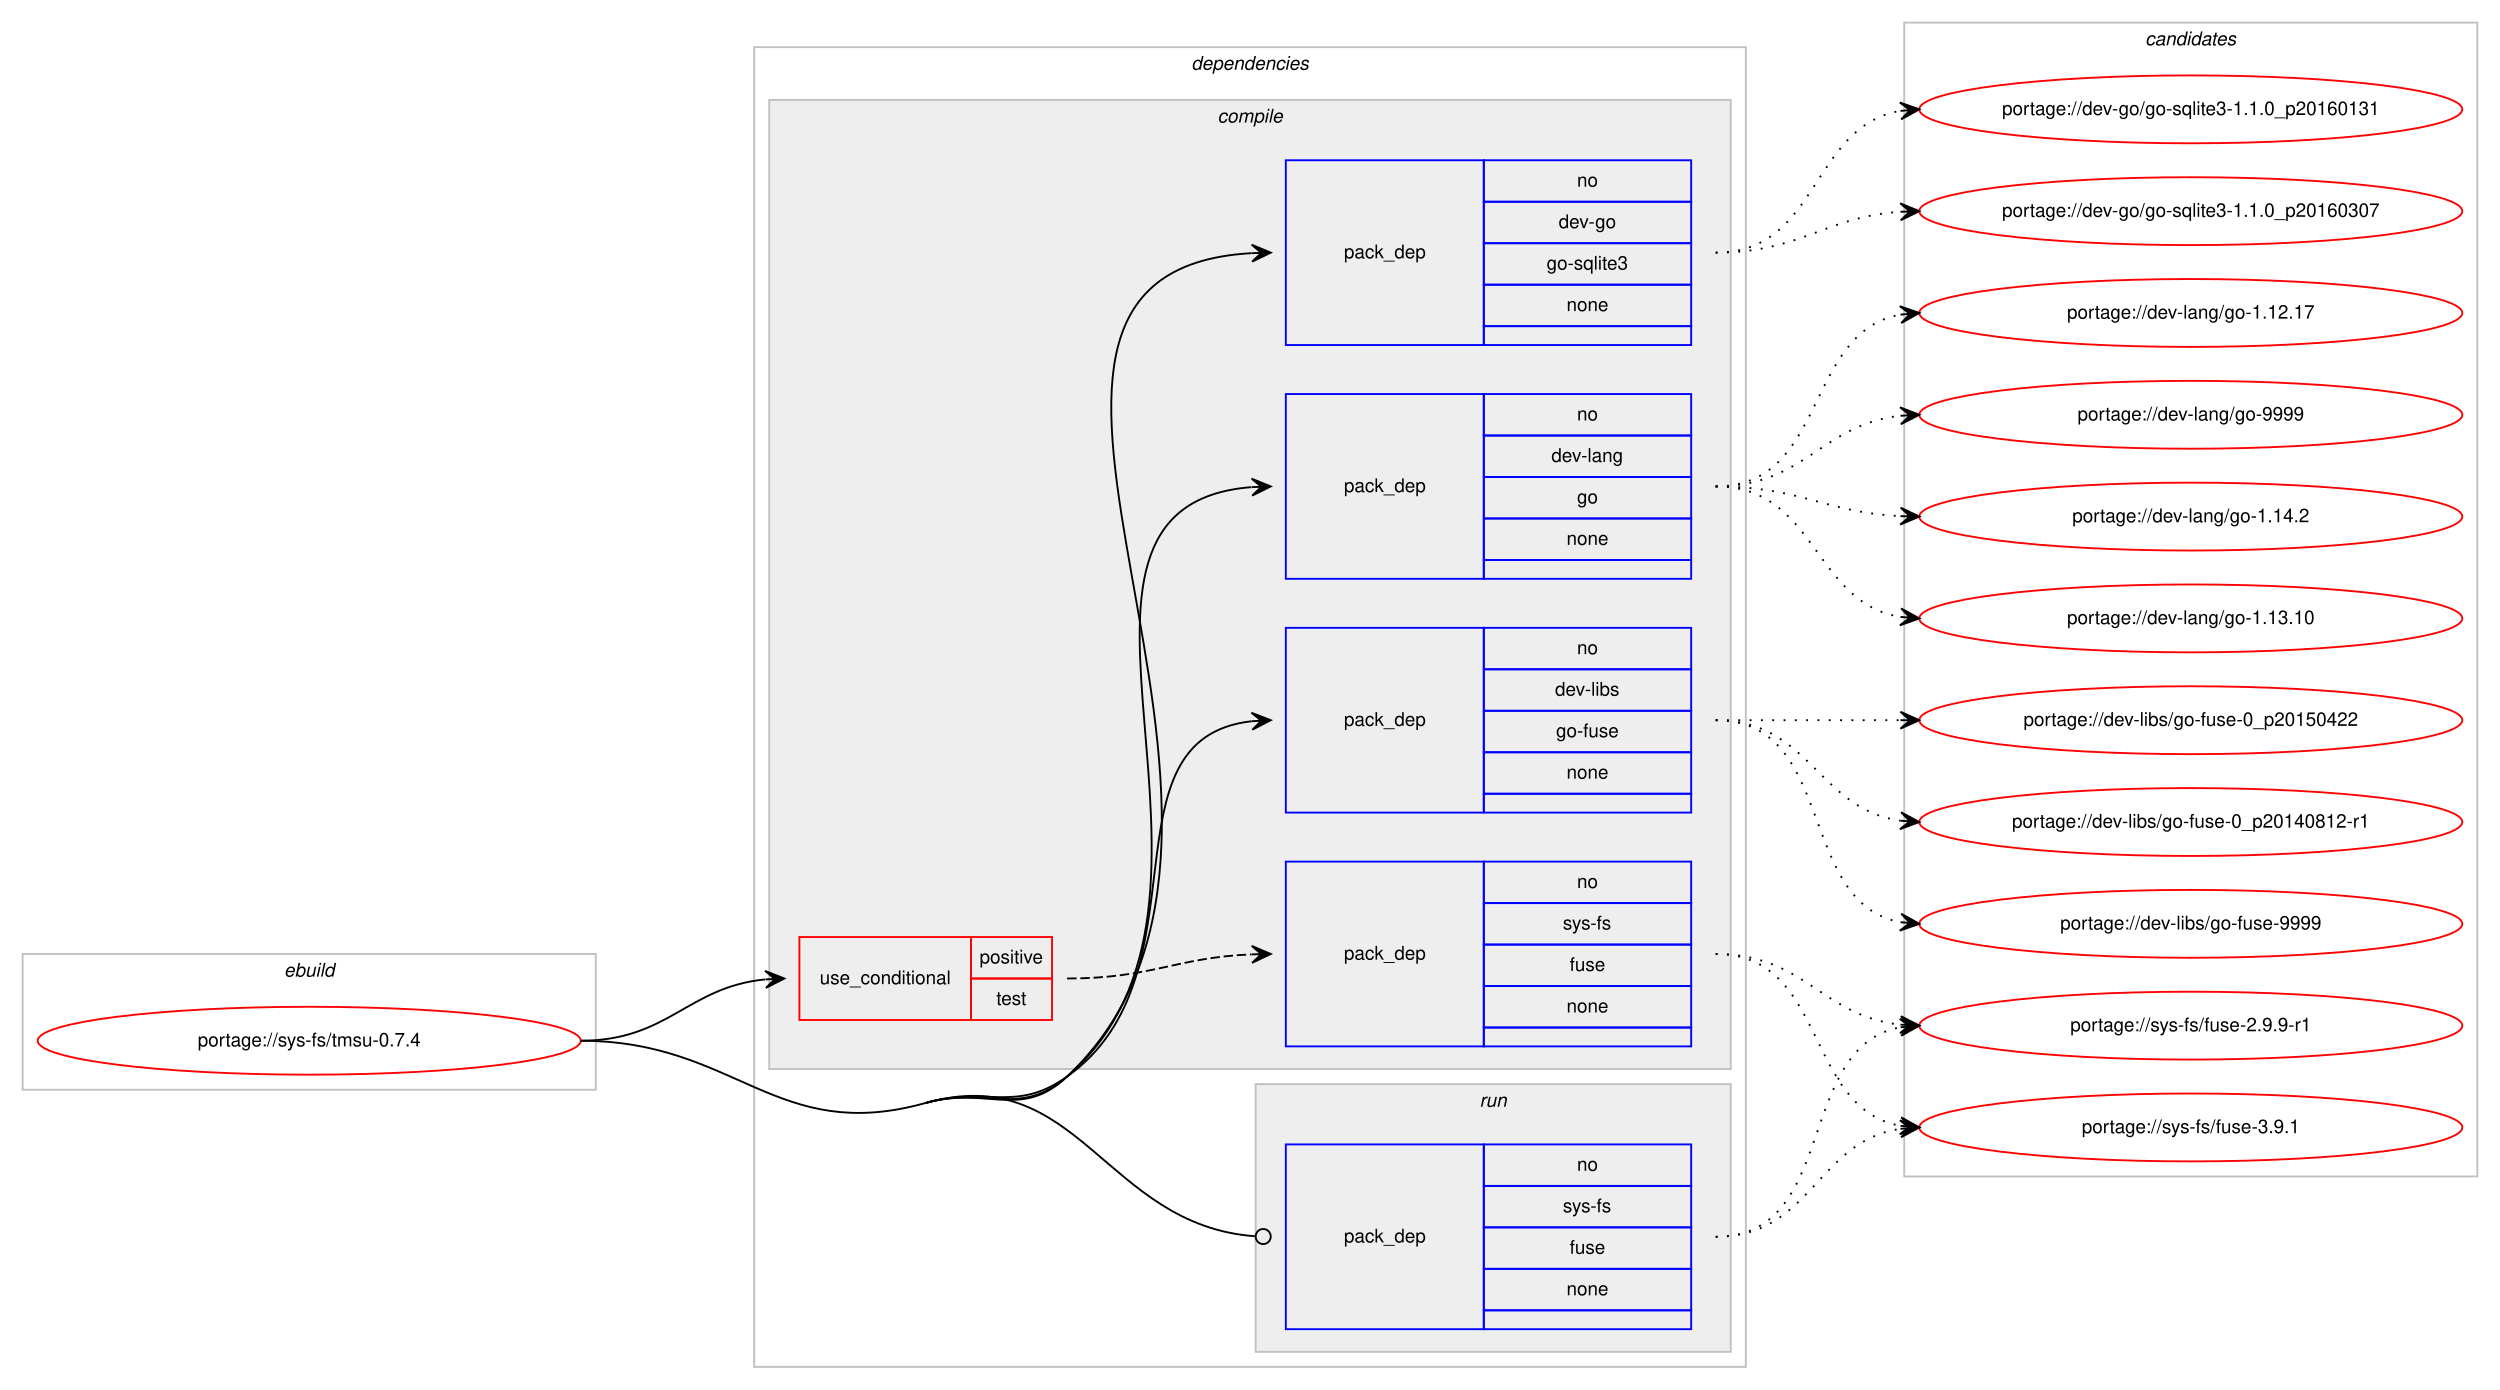
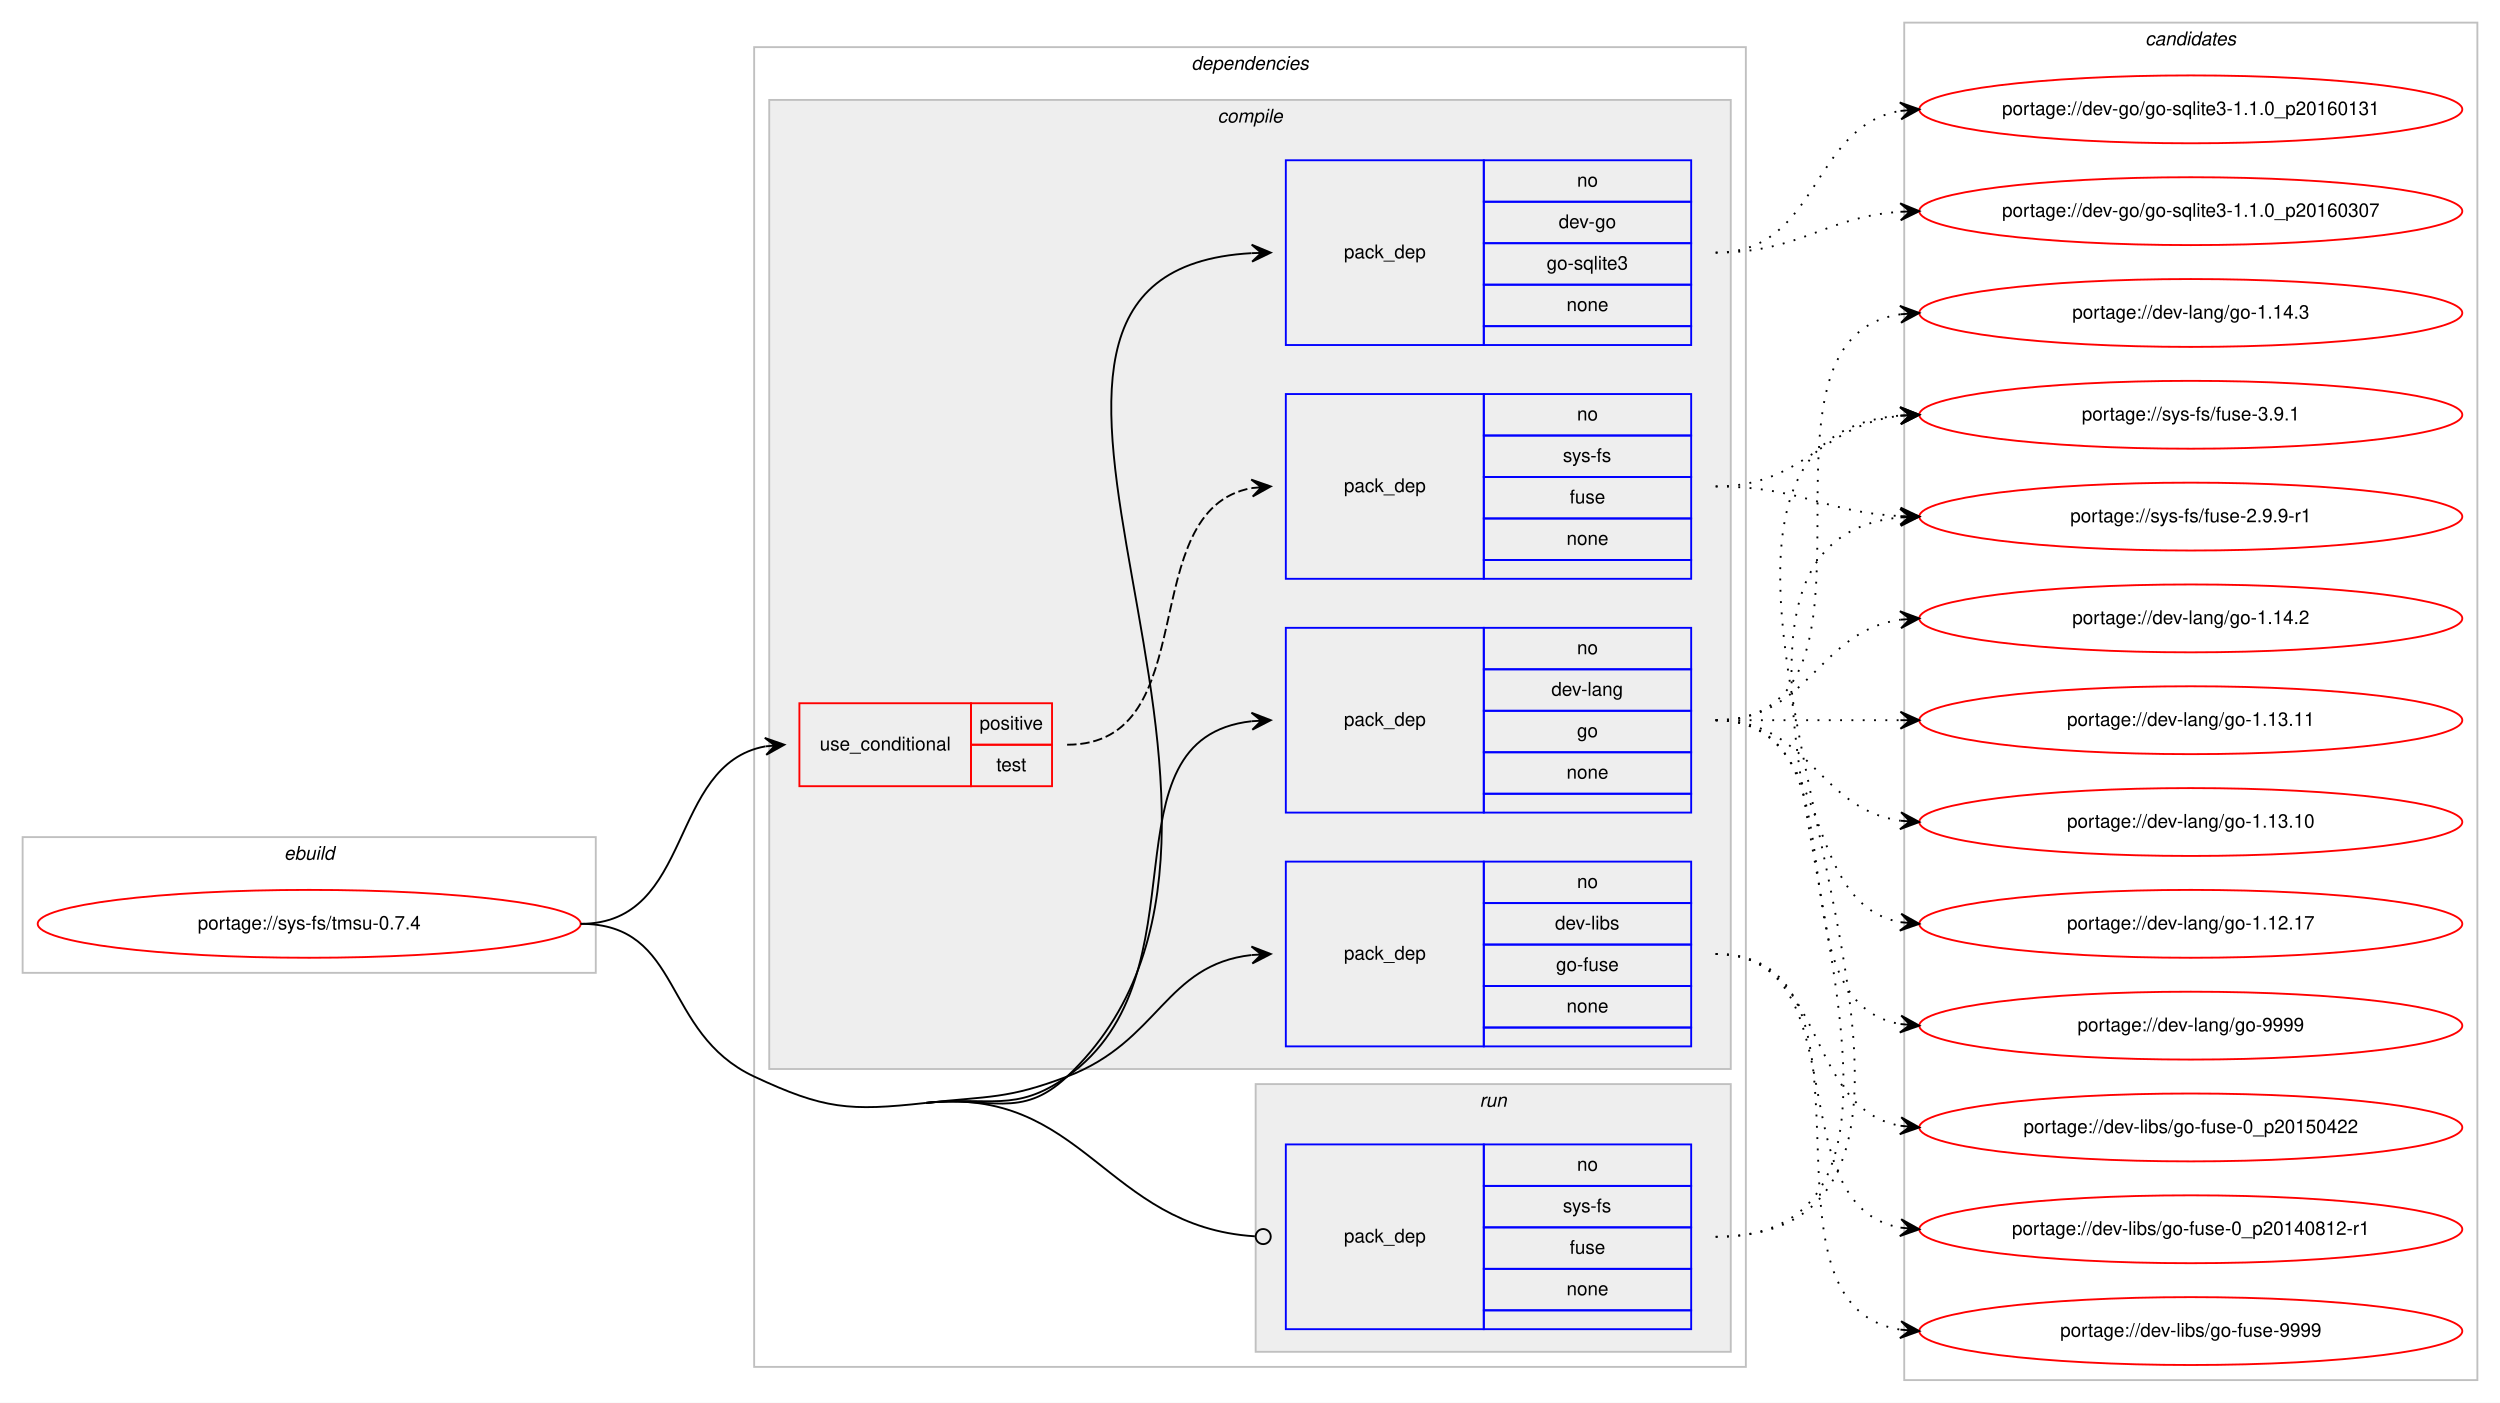
- <svg xmlns="http://www.w3.org/2000/svg" xmlns:xlink="http://www.w3.org/1999/xlink" width="1326pt" height="737pt" viewBox="0.00 0.00 1326.00 737.00">
-   <g id="graph0" class="graph" transform="scale(1 1) rotate(0) translate(4 733)">
-     <polygon fill="#ffffff" stroke="transparent" points="-4,4 -4,-733 1322,-733 1322,4 -4,4" />
+ <svg xmlns="http://www.w3.org/2000/svg" xmlns:xlink="http://www.w3.org/1999/xlink" width="1326pt" height="744pt" viewBox="0.00 0.00 1326.00 744.00">
+   <g id="graph0" class="graph" transform="scale(1 1) rotate(0) translate(4 740)">
+     <polygon fill="#ffffff" stroke="transparent" points="-4,4 -4,-740 1322,-740 1322,4 -4,4" />
    <g id="clust1" class="cluster">
-       <polygon fill="none" stroke="#c0c0c0" points="8,-155 8,-227 312,-227 312,-155 8,-155" />
-       <text text-anchor="start" x="146.663" y="-215" font-family="Helvetica,sans-Serif" font-style="italic" font-size="10.00" fill="#000000">ebuild</text>
+       <polygon fill="none" stroke="#c0c0c0" points="8,-224 8,-296 312,-296 312,-224 8,-224" />
+       <text text-anchor="start" x="146.663" y="-284" font-family="Helvetica,sans-Serif" font-style="italic" font-size="10.00" fill="#000000">ebuild</text>
    </g>
    <g id="clust2" class="cluster">
-       <polygon fill="none" stroke="#c0c0c0" points="396,-8 396,-708 922,-708 922,-8 396,-8" />
-       <text text-anchor="start" x="627.875" y="-696" font-family="Helvetica,sans-Serif" font-style="italic" font-size="10.00" fill="#000000">dependencies</text>
+       <polygon fill="none" stroke="#c0c0c0" points="396,-15 396,-715 922,-715 922,-15 396,-15" />
+       <text text-anchor="start" x="627.875" y="-703" font-family="Helvetica,sans-Serif" font-style="italic" font-size="10.00" fill="#000000">dependencies</text>
    </g>
    <g id="clust3" class="cluster">
-       <polygon fill="#eeeeee" stroke="#c0c0c0" points="404,-166 404,-680 914,-680 914,-166 404,-166" />
-       <text text-anchor="start" x="641.778" y="-668" font-family="Helvetica,sans-Serif" font-style="italic" font-size="10.00" fill="#000000">compile</text>
+       <polygon fill="#eeeeee" stroke="#c0c0c0" points="404,-173 404,-687 914,-687 914,-173 404,-173" />
+       <text text-anchor="start" x="641.778" y="-675" font-family="Helvetica,sans-Serif" font-style="italic" font-size="10.00" fill="#000000">compile</text>
    </g>
    <g id="clust10" class="cluster">
-       <polygon fill="#eeeeee" stroke="#c0c0c0" points="662,-16 662,-158 914,-158 914,-16 662,-16" />
-       <text text-anchor="start" x="780.777" y="-146" font-family="Helvetica,sans-Serif" font-style="italic" font-size="10.00" fill="#000000">run</text>
+       <polygon fill="#eeeeee" stroke="#c0c0c0" points="662,-23 662,-165 914,-165 914,-23 662,-23" />
+       <text text-anchor="start" x="780.777" y="-153" font-family="Helvetica,sans-Serif" font-style="italic" font-size="10.00" fill="#000000">run</text>
    </g>
    <g id="clust12" class="cluster">
-       <polygon fill="none" stroke="#c0c0c0" points="1006,-109 1006,-721 1310,-721 1310,-109 1006,-109" />
-       <text text-anchor="start" x="1133.824" y="-709" font-family="Helvetica,sans-Serif" font-style="italic" font-size="10.00" fill="#000000">candidates</text>
+       <polygon fill="none" stroke="#c0c0c0" points="1006,-8 1006,-728 1310,-728 1310,-8 1006,-8" />
+       <text text-anchor="start" x="1133.824" y="-716" font-family="Helvetica,sans-Serif" font-style="italic" font-size="10.00" fill="#000000">candidates</text>
    </g>
    <g id="node1" class="node">
      <g id="a_node1">
        <a xlink:href="../sys-fs/tmsu-0.7.4.svg" xlink:title="portage://sys-fs/tmsu-0.7.4">
-           <ellipse fill="none" stroke="#ff0000" cx="160" cy="-181" rx="144" ry="18" />
-           <text text-anchor="middle" x="160" y="-178" font-family="Helvetica,sans-Serif" font-size="10.00" fill="#000000">portage://sys-fs/tmsu-0.7.4</text>
+           <ellipse fill="none" stroke="#ff0000" cx="160" cy="-250" rx="144" ry="18" />
+           <text text-anchor="middle" x="160" y="-247" font-family="Helvetica,sans-Serif" font-size="10.00" fill="#000000">portage://sys-fs/tmsu-0.7.4</text>
        </a>
      </g>
    </g>
    <g id="node2" class="node">
-       <polygon fill="none" stroke="#ff0000" points="420,-192 420,-236 511,-236 511,-192 420,-192" />
-       <text text-anchor="start" x="430.767" y="-211" font-family="Helvetica,sans-Serif" font-size="10.00" fill="#000000">use_conditional</text>
-       <polygon fill="none" stroke="#ff0000" points="511,-214 511,-236 554,-236 554,-214 511,-214" />
-       <text text-anchor="start" x="515.553" y="-222" font-family="Helvetica,sans-Serif" font-size="10.00" fill="#000000">positive</text>
-       <polygon fill="none" stroke="#ff0000" points="511,-192 511,-214 554,-214 554,-192 511,-192" />
-       <text text-anchor="start" x="524.442" y="-200" font-family="Helvetica,sans-Serif" font-size="10.00" fill="#000000">test</text>
+       <polygon fill="none" stroke="#ff0000" points="420,-323 420,-367 511,-367 511,-323 420,-323" />
+       <text text-anchor="start" x="430.767" y="-342" font-family="Helvetica,sans-Serif" font-size="10.00" fill="#000000">use_conditional</text>
+       <polygon fill="none" stroke="#ff0000" points="511,-345 511,-367 554,-367 554,-345 511,-345" />
+       <text text-anchor="start" x="515.553" y="-353" font-family="Helvetica,sans-Serif" font-size="10.00" fill="#000000">positive</text>
+       <polygon fill="none" stroke="#ff0000" points="511,-323 511,-345 554,-345 554,-323 511,-323" />
+       <text text-anchor="start" x="524.442" y="-331" font-family="Helvetica,sans-Serif" font-size="10.00" fill="#000000">test</text>
    </g>
    <g id="edge2" class="edge">
-       <path fill="none" stroke="#000000" d="M304,-181C350.564,-181 360.486,-209.403 401.754,-213.508" />
-       <polygon fill="#000000" stroke="#000000" points="412,-214 401.796,-218.015 407.006,-213.76 402.012,-213.52 402.012,-213.52 402.012,-213.52 407.006,-213.76 402.227,-209.025 412,-214 412,-214" />
+       <path fill="none" stroke="#000000" d="M304,-250C364.307,-250 350.053,-334.543 401.913,-344.12" />
+       <polygon fill="#000000" stroke="#000000" points="412,-345 401.647,-348.614 407.019,-344.565 402.038,-344.131 402.038,-344.131 402.038,-344.131 407.019,-344.565 402.429,-339.648 412,-345 412,-345" />
    </g>
    <g id="node4" class="node">
-       <polygon fill="none" stroke="#0000ff" points="678,-550 678,-648 783,-648 783,-550 678,-550" />
-       <text text-anchor="start" x="708.823" y="-596" font-family="Helvetica,sans-Serif" font-size="10.00" fill="#000000">pack_dep</text>
-       <polygon fill="none" stroke="#0000ff" points="783,-626 783,-648 893,-648 893,-626 783,-626" />
-       <text text-anchor="start" x="832.441" y="-634" font-family="Helvetica,sans-Serif" font-size="10.00" fill="#000000">no</text>
-       <polygon fill="none" stroke="#0000ff" points="783,-604 783,-626 893,-626 893,-604 783,-604" />
-       <text text-anchor="start" x="822.717" y="-612" font-family="Helvetica,sans-Serif" font-size="10.00" fill="#000000">dev-go</text>
-       <polygon fill="none" stroke="#0000ff" points="783,-582 783,-604 893,-604 893,-582 783,-582" />
-       <text text-anchor="start" x="816.33" y="-590" font-family="Helvetica,sans-Serif" font-size="10.00" fill="#000000">go-sqlite3</text>
-       <polygon fill="none" stroke="#0000ff" points="783,-560 783,-582 893,-582 893,-560 783,-560" />
-       <text text-anchor="start" x="826.882" y="-568" font-family="Helvetica,sans-Serif" font-size="10.00" fill="#000000">none</text>
-       <polygon fill="none" stroke="#0000ff" points="783,-550 783,-560 893,-560 893,-550 783,-550" />
+       <polygon fill="none" stroke="#0000ff" points="678,-557 678,-655 783,-655 783,-557 678,-557" />
+       <text text-anchor="start" x="708.823" y="-603" font-family="Helvetica,sans-Serif" font-size="10.00" fill="#000000">pack_dep</text>
+       <polygon fill="none" stroke="#0000ff" points="783,-633 783,-655 893,-655 893,-633 783,-633" />
+       <text text-anchor="start" x="832.441" y="-641" font-family="Helvetica,sans-Serif" font-size="10.00" fill="#000000">no</text>
+       <polygon fill="none" stroke="#0000ff" points="783,-611 783,-633 893,-633 893,-611 783,-611" />
+       <text text-anchor="start" x="822.717" y="-619" font-family="Helvetica,sans-Serif" font-size="10.00" fill="#000000">dev-go</text>
+       <polygon fill="none" stroke="#0000ff" points="783,-589 783,-611 893,-611 893,-589 783,-589" />
+       <text text-anchor="start" x="816.33" y="-597" font-family="Helvetica,sans-Serif" font-size="10.00" fill="#000000">go-sqlite3</text>
+       <polygon fill="none" stroke="#0000ff" points="783,-567 783,-589 893,-589 893,-567 783,-567" />
+       <text text-anchor="start" x="826.882" y="-575" font-family="Helvetica,sans-Serif" font-size="10.00" fill="#000000">none</text>
+       <polygon fill="none" stroke="#0000ff" points="783,-557 783,-567 893,-567 893,-557 783,-557" />
    </g>
    <g id="edge3" class="edge">
-       <path fill="none" stroke="#000000" d="M487,-148C519.65,-157.153 537.341,-138.725 562,-162 704.935,-296.911 478.168,-588.515 659.851,-598.725" />
-       <polygon fill="#000000" stroke="#000000" points="670,-599 659.882,-603.227 665.002,-598.864 660.004,-598.729 660.004,-598.729 660.004,-598.729 665.002,-598.864 660.126,-594.23 670,-599 670,-599" />
+       <path fill="none" stroke="#000000" d="M487,-155C520.704,-158.722 537.341,-145.725 562,-169 704.935,-303.911 478.168,-595.515 659.851,-605.725" />
+       <polygon fill="#000000" stroke="#000000" points="670,-606 659.882,-610.227 665.002,-605.864 660.004,-605.729 660.004,-605.729 660.004,-605.729 665.002,-605.864 660.126,-601.23 670,-606 670,-606" />
    </g>
    <g id="node5" class="node">
-       <polygon fill="none" stroke="#0000ff" points="678,-426 678,-524 783,-524 783,-426 678,-426" />
-       <text text-anchor="start" x="708.823" y="-472" font-family="Helvetica,sans-Serif" font-size="10.00" fill="#000000">pack_dep</text>
-       <polygon fill="none" stroke="#0000ff" points="783,-502 783,-524 893,-524 893,-502 783,-502" />
-       <text text-anchor="start" x="832.441" y="-510" font-family="Helvetica,sans-Serif" font-size="10.00" fill="#000000">no</text>
-       <polygon fill="none" stroke="#0000ff" points="783,-480 783,-502 893,-502 893,-480 783,-480" />
-       <text text-anchor="start" x="818.828" y="-488" font-family="Helvetica,sans-Serif" font-size="10.00" fill="#000000">dev-lang</text>
-       <polygon fill="none" stroke="#0000ff" points="783,-458 783,-480 893,-480 893,-458 783,-458" />
-       <text text-anchor="start" x="832.441" y="-466" font-family="Helvetica,sans-Serif" font-size="10.00" fill="#000000">go</text>
-       <polygon fill="none" stroke="#0000ff" points="783,-436 783,-458 893,-458 893,-436 783,-436" />
-       <text text-anchor="start" x="826.882" y="-444" font-family="Helvetica,sans-Serif" font-size="10.00" fill="#000000">none</text>
-       <polygon fill="none" stroke="#0000ff" points="783,-426 783,-436 893,-436 893,-426 783,-426" />
+       <polygon fill="none" stroke="#0000ff" points="678,-309 678,-407 783,-407 783,-309 678,-309" />
+       <text text-anchor="start" x="708.823" y="-355" font-family="Helvetica,sans-Serif" font-size="10.00" fill="#000000">pack_dep</text>
+       <polygon fill="none" stroke="#0000ff" points="783,-385 783,-407 893,-407 893,-385 783,-385" />
+       <text text-anchor="start" x="832.441" y="-393" font-family="Helvetica,sans-Serif" font-size="10.00" fill="#000000">no</text>
+       <polygon fill="none" stroke="#0000ff" points="783,-363 783,-385 893,-385 893,-363 783,-363" />
+       <text text-anchor="start" x="818.828" y="-371" font-family="Helvetica,sans-Serif" font-size="10.00" fill="#000000">dev-lang</text>
+       <polygon fill="none" stroke="#0000ff" points="783,-341 783,-363 893,-363 893,-341 783,-341" />
+       <text text-anchor="start" x="832.441" y="-349" font-family="Helvetica,sans-Serif" font-size="10.00" fill="#000000">go</text>
+       <polygon fill="none" stroke="#0000ff" points="783,-319 783,-341 893,-341 893,-319 783,-319" />
+       <text text-anchor="start" x="826.882" y="-327" font-family="Helvetica,sans-Serif" font-size="10.00" fill="#000000">none</text>
+       <polygon fill="none" stroke="#0000ff" points="783,-309 783,-319 893,-319 893,-309 783,-309" />
    </g>
    <g id="edge4" class="edge">
-       <path fill="none" stroke="#000000" d="M487,-148C519.65,-157.153 536.319,-139.857 562,-162 670.731,-255.749 530.038,-464.481 659.746,-474.617" />
-       <polygon fill="#000000" stroke="#000000" points="670,-475 659.839,-479.124 665.004,-474.813 660.007,-474.627 660.007,-474.627 660.007,-474.627 665.004,-474.813 660.175,-470.13 670,-475 670,-475" />
+       <path fill="none" stroke="#000000" d="M487,-155C520.704,-158.722 534.365,-149.35 562,-169 637.921,-222.983 578.068,-348.24 659.892,-357.462" />
+       <polygon fill="#000000" stroke="#000000" points="670,-358 659.775,-361.962 665.007,-357.734 660.014,-357.468 660.014,-357.468 660.014,-357.468 665.007,-357.734 660.254,-352.974 670,-358 670,-358" />
    </g>
    <g id="node6" class="node">
-       <polygon fill="none" stroke="#0000ff" points="678,-302 678,-400 783,-400 783,-302 678,-302" />
-       <text text-anchor="start" x="708.823" y="-348" font-family="Helvetica,sans-Serif" font-size="10.00" fill="#000000">pack_dep</text>
-       <polygon fill="none" stroke="#0000ff" points="783,-378 783,-400 893,-400 893,-378 783,-378" />
-       <text text-anchor="start" x="832.441" y="-386" font-family="Helvetica,sans-Serif" font-size="10.00" fill="#000000">no</text>
-       <polygon fill="none" stroke="#0000ff" points="783,-356 783,-378 893,-378 893,-356 783,-356" />
-       <text text-anchor="start" x="820.778" y="-364" font-family="Helvetica,sans-Serif" font-size="10.00" fill="#000000">dev-libs</text>
-       <polygon fill="none" stroke="#0000ff" points="783,-334 783,-356 893,-356 893,-334 783,-334" />
-       <text text-anchor="start" x="821.328" y="-342" font-family="Helvetica,sans-Serif" font-size="10.00" fill="#000000">go-fuse</text>
-       <polygon fill="none" stroke="#0000ff" points="783,-312 783,-334 893,-334 893,-312 783,-312" />
-       <text text-anchor="start" x="826.882" y="-320" font-family="Helvetica,sans-Serif" font-size="10.00" fill="#000000">none</text>
-       <polygon fill="none" stroke="#0000ff" points="783,-302 783,-312 893,-312 893,-302 783,-302" />
+       <polygon fill="none" stroke="#0000ff" points="678,-185 678,-283 783,-283 783,-185 678,-185" />
+       <text text-anchor="start" x="708.823" y="-231" font-family="Helvetica,sans-Serif" font-size="10.00" fill="#000000">pack_dep</text>
+       <polygon fill="none" stroke="#0000ff" points="783,-261 783,-283 893,-283 893,-261 783,-261" />
+       <text text-anchor="start" x="832.441" y="-269" font-family="Helvetica,sans-Serif" font-size="10.00" fill="#000000">no</text>
+       <polygon fill="none" stroke="#0000ff" points="783,-239 783,-261 893,-261 893,-239 783,-239" />
+       <text text-anchor="start" x="820.778" y="-247" font-family="Helvetica,sans-Serif" font-size="10.00" fill="#000000">dev-libs</text>
+       <polygon fill="none" stroke="#0000ff" points="783,-217 783,-239 893,-239 893,-217 783,-217" />
+       <text text-anchor="start" x="821.328" y="-225" font-family="Helvetica,sans-Serif" font-size="10.00" fill="#000000">go-fuse</text>
+       <polygon fill="none" stroke="#0000ff" points="783,-195 783,-217 893,-217 893,-195 783,-195" />
+       <text text-anchor="start" x="826.882" y="-203" font-family="Helvetica,sans-Serif" font-size="10.00" fill="#000000">none</text>
+       <polygon fill="none" stroke="#0000ff" points="783,-185 783,-195 893,-195 893,-185 783,-185" />
    </g>
    <g id="edge5" class="edge">
-       <path fill="none" stroke="#000000" d="M487,-148C519.65,-157.153 534.365,-142.35 562,-162 637.921,-215.983 578.068,-341.24 659.892,-350.462" />
-       <polygon fill="#000000" stroke="#000000" points="670,-351 659.775,-354.962 665.007,-350.734 660.014,-350.468 660.014,-350.468 660.014,-350.468 665.007,-350.734 660.254,-345.974 670,-351 670,-351" />
+       <path fill="none" stroke="#000000" d="M487,-155C520.704,-158.722 530.303,-156.954 562,-169 610.994,-187.618 613.808,-228.291 659.841,-233.457" />
+       <polygon fill="#000000" stroke="#000000" points="670,-234 659.774,-237.959 665.007,-233.733 660.014,-233.466 660.014,-233.466 660.014,-233.466 665.007,-233.733 660.255,-228.972 670,-234 670,-234" />
    </g>
    <g id="node7" class="node">
-       <polygon fill="none" stroke="#0000ff" points="678,-28 678,-126 783,-126 783,-28 678,-28" />
-       <text text-anchor="start" x="708.823" y="-74" font-family="Helvetica,sans-Serif" font-size="10.00" fill="#000000">pack_dep</text>
-       <polygon fill="none" stroke="#0000ff" points="783,-104 783,-126 893,-126 893,-104 783,-104" />
-       <text text-anchor="start" x="832.441" y="-112" font-family="Helvetica,sans-Serif" font-size="10.00" fill="#000000">no</text>
-       <polygon fill="none" stroke="#0000ff" points="783,-82 783,-104 893,-104 893,-82 783,-82" />
-       <text text-anchor="start" x="824.946" y="-90" font-family="Helvetica,sans-Serif" font-size="10.00" fill="#000000">sys-fs</text>
-       <polygon fill="none" stroke="#0000ff" points="783,-60 783,-82 893,-82 893,-60 783,-60" />
-       <text text-anchor="start" x="828.552" y="-68" font-family="Helvetica,sans-Serif" font-size="10.00" fill="#000000">fuse</text>
-       <polygon fill="none" stroke="#0000ff" points="783,-38 783,-60 893,-60 893,-38 783,-38" />
-       <text text-anchor="start" x="826.882" y="-46" font-family="Helvetica,sans-Serif" font-size="10.00" fill="#000000">none</text>
-       <polygon fill="none" stroke="#0000ff" points="783,-28 783,-38 893,-38 893,-28 783,-28" />
+       <polygon fill="none" stroke="#0000ff" points="678,-35 678,-133 783,-133 783,-35 678,-35" />
+       <text text-anchor="start" x="708.823" y="-81" font-family="Helvetica,sans-Serif" font-size="10.00" fill="#000000">pack_dep</text>
+       <polygon fill="none" stroke="#0000ff" points="783,-111 783,-133 893,-133 893,-111 783,-111" />
+       <text text-anchor="start" x="832.441" y="-119" font-family="Helvetica,sans-Serif" font-size="10.00" fill="#000000">no</text>
+       <polygon fill="none" stroke="#0000ff" points="783,-89 783,-111 893,-111 893,-89 783,-89" />
+       <text text-anchor="start" x="824.946" y="-97" font-family="Helvetica,sans-Serif" font-size="10.00" fill="#000000">sys-fs</text>
+       <polygon fill="none" stroke="#0000ff" points="783,-67 783,-89 893,-89 893,-67 783,-67" />
+       <text text-anchor="start" x="828.552" y="-75" font-family="Helvetica,sans-Serif" font-size="10.00" fill="#000000">fuse</text>
+       <polygon fill="none" stroke="#0000ff" points="783,-45 783,-67 893,-67 893,-45 783,-45" />
+       <text text-anchor="start" x="826.882" y="-53" font-family="Helvetica,sans-Serif" font-size="10.00" fill="#000000">none</text>
+       <polygon fill="none" stroke="#0000ff" points="783,-35 783,-45 893,-45 893,-35 783,-35" />
    </g>
    <g id="edge6" class="edge">
-       <path fill="none" stroke="#000000" d="M487,-148C568.213,-170.767 581.899,-83.148 661.554,-77.305" />
-       <ellipse fill="none" stroke="#000000" cx="666.003" cy="-77.144" rx="4" ry="4" />
-       <path fill="none" stroke="#000000" d="M304,-181C386.645,-181 407.423,-125.692 487,-148" />
+       <path fill="none" stroke="#000000" d="M487,-155C570.834,-164.258 582.073,-89.251 661.563,-84.26" />
+       <ellipse fill="none" stroke="#000000" cx="666.002" cy="-84.123" rx="4" ry="4" />
+       <path fill="none" stroke="#000000" d="M304,-250C358.478,-250 346.647,-192.07 396,-169 433.07,-151.671 446.327,-150.508 487,-155" />
    </g>
    <g id="node3" class="node">
-       <polygon fill="none" stroke="#0000ff" points="678,-178 678,-276 783,-276 783,-178 678,-178" />
-       <text text-anchor="start" x="708.823" y="-224" font-family="Helvetica,sans-Serif" font-size="10.00" fill="#000000">pack_dep</text>
-       <polygon fill="none" stroke="#0000ff" points="783,-254 783,-276 893,-276 893,-254 783,-254" />
-       <text text-anchor="start" x="832.441" y="-262" font-family="Helvetica,sans-Serif" font-size="10.00" fill="#000000">no</text>
-       <polygon fill="none" stroke="#0000ff" points="783,-232 783,-254 893,-254 893,-232 783,-232" />
-       <text text-anchor="start" x="824.946" y="-240" font-family="Helvetica,sans-Serif" font-size="10.00" fill="#000000">sys-fs</text>
-       <polygon fill="none" stroke="#0000ff" points="783,-210 783,-232 893,-232 893,-210 783,-210" />
-       <text text-anchor="start" x="828.552" y="-218" font-family="Helvetica,sans-Serif" font-size="10.00" fill="#000000">fuse</text>
-       <polygon fill="none" stroke="#0000ff" points="783,-188 783,-210 893,-210 893,-188 783,-188" />
-       <text text-anchor="start" x="826.882" y="-196" font-family="Helvetica,sans-Serif" font-size="10.00" fill="#000000">none</text>
-       <polygon fill="none" stroke="#0000ff" points="783,-178 783,-188 893,-188 893,-178 783,-178" />
+       <polygon fill="none" stroke="#0000ff" points="678,-433 678,-531 783,-531 783,-433 678,-433" />
+       <text text-anchor="start" x="708.823" y="-479" font-family="Helvetica,sans-Serif" font-size="10.00" fill="#000000">pack_dep</text>
+       <polygon fill="none" stroke="#0000ff" points="783,-509 783,-531 893,-531 893,-509 783,-509" />
+       <text text-anchor="start" x="832.441" y="-517" font-family="Helvetica,sans-Serif" font-size="10.00" fill="#000000">no</text>
+       <polygon fill="none" stroke="#0000ff" points="783,-487 783,-509 893,-509 893,-487 783,-487" />
+       <text text-anchor="start" x="824.946" y="-495" font-family="Helvetica,sans-Serif" font-size="10.00" fill="#000000">sys-fs</text>
+       <polygon fill="none" stroke="#0000ff" points="783,-465 783,-487 893,-487 893,-465 783,-465" />
+       <text text-anchor="start" x="828.552" y="-473" font-family="Helvetica,sans-Serif" font-size="10.00" fill="#000000">fuse</text>
+       <polygon fill="none" stroke="#0000ff" points="783,-443 783,-465 893,-465 893,-443 783,-443" />
+       <text text-anchor="start" x="826.882" y="-451" font-family="Helvetica,sans-Serif" font-size="10.00" fill="#000000">none</text>
+       <polygon fill="none" stroke="#0000ff" points="783,-433 783,-443 893,-443 893,-433 783,-433" />
    </g>
    <g id="edge1" class="edge">
-       <path fill="none" stroke="#000000" stroke-dasharray="5,2" d="M562,-214C606.758,-214 619.771,-225.142 659.817,-226.796" />
-       <polygon fill="#000000" stroke="#000000" points="670,-227 659.912,-231.298 665.001,-226.9 660.002,-226.799 660.002,-226.799 660.002,-226.799 665.001,-226.9 660.092,-222.3 670,-227 670,-227" />
+       <path fill="none" stroke="#000000" stroke-dasharray="5,2" d="M562,-345C635.899,-345 596.605,-469.457 659.893,-481.125" />
+       <polygon fill="#000000" stroke="#000000" points="670,-482 659.649,-485.621 665.019,-481.569 660.037,-481.138 660.037,-481.138 660.037,-481.138 665.019,-481.569 660.425,-476.654 670,-482 670,-482" />
    </g>
    <g id="node8" class="node">
      <g id="a_node8">
        <a xlink:href="../sys-fs/fuse-3.9.1.svg" xlink:title="portage://sys-fs/fuse-3.9.1">
-           <ellipse fill="none" stroke="#ff0000" cx="1158" cy="-135" rx="144" ry="18" />
-           <text text-anchor="middle" x="1158" y="-132" font-family="Helvetica,sans-Serif" font-size="10.00" fill="#000000">portage://sys-fs/fuse-3.9.1</text>
+           <ellipse fill="none" stroke="#ff0000" cx="1158" cy="-520" rx="144" ry="18" />
+           <text text-anchor="middle" x="1158" y="-517" font-family="Helvetica,sans-Serif" font-size="10.00" fill="#000000">portage://sys-fs/fuse-3.9.1</text>
        </a>
      </g>
    </g>
    <g id="edge7" class="edge">
-       <path fill="none" stroke="#000000" stroke-dasharray="1,5" d="M906,-227C965.36,-227 952.789,-145.465 1003.72,-135.911" />
-       <polygon fill="#000000" stroke="#000000" points="1014,-135 1004.436,-140.365 1009.019,-135.441 1004.039,-135.882 1004.039,-135.882 1004.039,-135.882 1009.019,-135.441 1003.642,-131.4 1014,-135 1014,-135" />
+       <path fill="none" stroke="#000000" stroke-dasharray="1,5" d="M906,-482C953.307,-482 962.019,-514.844 1003.898,-519.463" />
+       <polygon fill="#000000" stroke="#000000" points="1014,-520 1003.775,-523.963 1009.007,-519.735 1004.014,-519.469 1004.014,-519.469 1004.014,-519.469 1009.007,-519.735 1004.253,-514.975 1014,-520 1014,-520" />
    </g>
    <g id="node9" class="node">
      <g id="a_node9">
        <a xlink:href="../sys-fs/fuse-2.9.9-r1.svg" xlink:title="portage://sys-fs/fuse-2.9.9-r1">
-           <ellipse fill="none" stroke="#ff0000" cx="1158" cy="-189" rx="144" ry="18" />
-           <text text-anchor="middle" x="1158" y="-186" font-family="Helvetica,sans-Serif" font-size="10.00" fill="#000000">portage://sys-fs/fuse-2.9.9-r1</text>
+           <ellipse fill="none" stroke="#ff0000" cx="1158" cy="-466" rx="144" ry="18" />
+           <text text-anchor="middle" x="1158" y="-463" font-family="Helvetica,sans-Serif" font-size="10.00" fill="#000000">portage://sys-fs/fuse-2.9.9-r1</text>
        </a>
      </g>
    </g>
    <g id="edge8" class="edge">
-       <path fill="none" stroke="#000000" stroke-dasharray="1,5" d="M906,-227C953.307,-227 962.019,-194.156 1003.898,-189.537" />
-       <polygon fill="#000000" stroke="#000000" points="1014,-189 1004.253,-194.025 1009.007,-189.266 1004.014,-189.531 1004.014,-189.531 1004.014,-189.531 1009.007,-189.266 1003.775,-185.037 1014,-189 1014,-189" />
+       <path fill="none" stroke="#000000" stroke-dasharray="1,5" d="M906,-482C950.923,-482 963.643,-468.287 1003.786,-466.251" />
+       <polygon fill="#000000" stroke="#000000" points="1014,-466 1004.114,-470.745 1009.001,-466.123 1004.003,-466.246 1004.003,-466.246 1004.003,-466.246 1009.001,-466.123 1003.892,-461.747 1014,-466 1014,-466" />
    </g>
    <g id="node10" class="node">
      <g id="a_node10">
        <a xlink:href="../dev-go/go-sqlite3-1.1.0_p20160307.svg" xlink:title="portage://dev-go/go-sqlite3-1.1.0_p20160307">
-           <ellipse fill="none" stroke="#ff0000" cx="1158" cy="-621" rx="144" ry="18" />
-           <text text-anchor="middle" x="1158" y="-618" font-family="Helvetica,sans-Serif" font-size="10.00" fill="#000000">portage://dev-go/go-sqlite3-1.1.0_p20160307</text>
+           <ellipse fill="none" stroke="#ff0000" cx="1158" cy="-628" rx="144" ry="18" />
+           <text text-anchor="middle" x="1158" y="-625" font-family="Helvetica,sans-Serif" font-size="10.00" fill="#000000">portage://dev-go/go-sqlite3-1.1.0_p20160307</text>
        </a>
      </g>
    </g>
    <g id="edge9" class="edge">
-       <path fill="none" stroke="#000000" stroke-dasharray="1,5" d="M906,-599C951.446,-599 963.361,-617.935 1003.961,-620.672" />
-       <polygon fill="#000000" stroke="#000000" points="1014,-621 1003.858,-625.171 1009.003,-620.837 1004.005,-620.673 1004.005,-620.673 1004.005,-620.673 1009.003,-620.837 1004.152,-616.176 1014,-621 1014,-621" />
+       <path fill="none" stroke="#000000" stroke-dasharray="1,5" d="M906,-606C951.446,-606 963.361,-624.935 1003.961,-627.672" />
+       <polygon fill="#000000" stroke="#000000" points="1014,-628 1003.858,-632.171 1009.003,-627.837 1004.005,-627.673 1004.005,-627.673 1004.005,-627.673 1009.003,-627.837 1004.152,-623.176 1014,-628 1014,-628" />
    </g>
    <g id="node11" class="node">
      <g id="a_node11">
        <a xlink:href="../dev-go/go-sqlite3-1.1.0_p20160131.svg" xlink:title="portage://dev-go/go-sqlite3-1.1.0_p20160131">
-           <ellipse fill="none" stroke="#ff0000" cx="1158" cy="-675" rx="144" ry="18" />
-           <text text-anchor="middle" x="1158" y="-672" font-family="Helvetica,sans-Serif" font-size="10.00" fill="#000000">portage://dev-go/go-sqlite3-1.1.0_p20160131</text>
+           <ellipse fill="none" stroke="#ff0000" cx="1158" cy="-682" rx="144" ry="18" />
+           <text text-anchor="middle" x="1158" y="-679" font-family="Helvetica,sans-Serif" font-size="10.00" fill="#000000">portage://dev-go/go-sqlite3-1.1.0_p20160131</text>
        </a>
      </g>
    </g>
    <g id="edge10" class="edge">
-       <path fill="none" stroke="#000000" stroke-dasharray="1,5" d="M906,-599C961.025,-599 956.214,-665.797 1003.76,-674.146" />
-       <polygon fill="#000000" stroke="#000000" points="1014,-675 1003.661,-678.654 1009.017,-674.585 1004.035,-674.169 1004.035,-674.169 1004.035,-674.169 1009.017,-674.585 1004.408,-669.685 1014,-675 1014,-675" />
+       <path fill="none" stroke="#000000" stroke-dasharray="1,5" d="M906,-606C961.025,-606 956.214,-672.797 1003.76,-681.146" />
+       <polygon fill="#000000" stroke="#000000" points="1014,-682 1003.661,-685.654 1009.017,-681.585 1004.035,-681.169 1004.035,-681.169 1004.035,-681.169 1009.017,-681.585 1004.408,-676.685 1014,-682 1014,-682" />
    </g>
    <g id="node12" class="node">
      <g id="a_node12">
        <a xlink:href="../dev-lang/go-9999.svg" xlink:title="portage://dev-lang/go-9999">
-           <ellipse fill="none" stroke="#ff0000" cx="1158" cy="-513" rx="144" ry="18" />
-           <text text-anchor="middle" x="1158" y="-510" font-family="Helvetica,sans-Serif" font-size="10.00" fill="#000000">portage://dev-lang/go-9999</text>
+           <ellipse fill="none" stroke="#ff0000" cx="1158" cy="-196" rx="144" ry="18" />
+           <text text-anchor="middle" x="1158" y="-193" font-family="Helvetica,sans-Serif" font-size="10.00" fill="#000000">portage://dev-lang/go-9999</text>
        </a>
      </g>
    </g>
    <g id="edge11" class="edge">
-       <path fill="none" stroke="#000000" stroke-dasharray="1,5" d="M906,-475C953.307,-475 962.019,-507.844 1003.898,-512.463" />
-       <polygon fill="#000000" stroke="#000000" points="1014,-513 1003.775,-516.963 1009.007,-512.735 1004.014,-512.469 1004.014,-512.469 1004.014,-512.469 1009.007,-512.735 1004.253,-507.975 1014,-513 1014,-513" />
+       <path fill="none" stroke="#000000" stroke-dasharray="1,5" d="M906,-358C988.815,-358 932.779,-209.623 1003.661,-196.872" />
+       <polygon fill="#000000" stroke="#000000" points="1014,-196 1004.413,-201.324 1009.018,-196.42 1004.035,-196.84 1004.035,-196.84 1004.035,-196.84 1009.018,-196.42 1003.657,-192.356 1014,-196 1014,-196" />
    </g>
    <g id="node13" class="node">
      <g id="a_node13">
-         <a xlink:href="../dev-lang/go-1.14.2.svg" xlink:title="portage://dev-lang/go-1.14.2">
-           <ellipse fill="none" stroke="#ff0000" cx="1158" cy="-459" rx="144" ry="18" />
-           <text text-anchor="middle" x="1158" y="-456" font-family="Helvetica,sans-Serif" font-size="10.00" fill="#000000">portage://dev-lang/go-1.14.2</text>
+         <a xlink:href="../dev-lang/go-1.14.3.svg" xlink:title="portage://dev-lang/go-1.14.3">
+           <ellipse fill="none" stroke="#ff0000" cx="1158" cy="-574" rx="144" ry="18" />
+           <text text-anchor="middle" x="1158" y="-571" font-family="Helvetica,sans-Serif" font-size="10.00" fill="#000000">portage://dev-lang/go-1.14.3</text>
        </a>
      </g>
    </g>
    <g id="edge12" class="edge">
-       <path fill="none" stroke="#000000" stroke-dasharray="1,5" d="M906,-475C950.923,-475 963.643,-461.287 1003.786,-459.251" />
-       <polygon fill="#000000" stroke="#000000" points="1014,-459 1004.114,-463.745 1009.001,-459.123 1004.003,-459.246 1004.003,-459.246 1004.003,-459.246 1009.001,-459.123 1003.892,-454.747 1014,-459 1014,-459" />
+       <path fill="none" stroke="#000000" stroke-dasharray="1,5" d="M906,-358C1009.768,-358 913.516,-559.894 1004.001,-573.301" />
+       <polygon fill="#000000" stroke="#000000" points="1014,-574 1003.711,-577.792 1009.012,-573.652 1004.024,-573.303 1004.024,-573.303 1004.024,-573.303 1009.012,-573.652 1004.338,-568.814 1014,-574 1014,-574" />
    </g>
    <g id="node14" class="node">
      <g id="a_node14">
-         <a xlink:href="../dev-lang/go-1.13.10.svg" xlink:title="portage://dev-lang/go-1.13.10">
-           <ellipse fill="none" stroke="#ff0000" cx="1158" cy="-405" rx="144" ry="18" />
-           <text text-anchor="middle" x="1158" y="-402" font-family="Helvetica,sans-Serif" font-size="10.00" fill="#000000">portage://dev-lang/go-1.13.10</text>
+         <a xlink:href="../dev-lang/go-1.14.2.svg" xlink:title="portage://dev-lang/go-1.14.2">
+           <ellipse fill="none" stroke="#ff0000" cx="1158" cy="-412" rx="144" ry="18" />
+           <text text-anchor="middle" x="1158" y="-409" font-family="Helvetica,sans-Serif" font-size="10.00" fill="#000000">portage://dev-lang/go-1.14.2</text>
        </a>
      </g>
    </g>
    <g id="edge13" class="edge">
-       <path fill="none" stroke="#000000" stroke-dasharray="1,5" d="M906,-475C959.625,-475 957.351,-413.477 1003.989,-405.786" />
-       <polygon fill="#000000" stroke="#000000" points="1014,-405 1004.383,-410.269 1009.015,-405.392 1004.031,-405.783 1004.031,-405.783 1004.031,-405.783 1009.015,-405.392 1003.678,-401.297 1014,-405 1014,-405" />
+       <path fill="none" stroke="#000000" stroke-dasharray="1,5" d="M906,-358C956.102,-358 960.012,-405.066 1003.979,-411.317" />
+       <polygon fill="#000000" stroke="#000000" points="1014,-412 1003.717,-415.81 1009.012,-411.66 1004.023,-411.32 1004.023,-411.32 1004.023,-411.32 1009.012,-411.66 1004.329,-406.831 1014,-412 1014,-412" />
    </g>
    <g id="node15" class="node">
      <g id="a_node15">
-         <a xlink:href="../dev-lang/go-1.12.17.svg" xlink:title="portage://dev-lang/go-1.12.17">
-           <ellipse fill="none" stroke="#ff0000" cx="1158" cy="-567" rx="144" ry="18" />
-           <text text-anchor="middle" x="1158" y="-564" font-family="Helvetica,sans-Serif" font-size="10.00" fill="#000000">portage://dev-lang/go-1.12.17</text>
+         <a xlink:href="../dev-lang/go-1.13.11.svg" xlink:title="portage://dev-lang/go-1.13.11">
+           <ellipse fill="none" stroke="#ff0000" cx="1158" cy="-358" rx="144" ry="18" />
+           <text text-anchor="middle" x="1158" y="-355" font-family="Helvetica,sans-Serif" font-size="10.00" fill="#000000">portage://dev-lang/go-1.13.11</text>
        </a>
      </g>
    </g>
    <g id="edge14" class="edge">
-       <path fill="none" stroke="#000000" stroke-dasharray="1,5" d="M906,-475C965.36,-475 952.789,-556.535 1003.72,-566.089" />
-       <polygon fill="#000000" stroke="#000000" points="1014,-567 1003.642,-570.6 1009.019,-566.559 1004.039,-566.118 1004.039,-566.118 1004.039,-566.118 1009.019,-566.559 1004.436,-561.635 1014,-567 1014,-567" />
+       <path fill="none" stroke="#000000" stroke-dasharray="1,5" d="M906,-358C950.438,-358 964.02,-358 1003.878,-358" />
+       <polygon fill="#000000" stroke="#000000" points="1014,-358 1004,-362.5 1009,-358 1004,-358 1004,-358 1004,-358 1009,-358 1004,-353.5 1014,-358 1014,-358" />
    </g>
    <g id="node16" class="node">
      <g id="a_node16">
-         <a xlink:href="../dev-libs/go-fuse-9999.svg" xlink:title="portage://dev-libs/go-fuse-9999">
-           <ellipse fill="none" stroke="#ff0000" cx="1158" cy="-243" rx="144" ry="18" />
-           <text text-anchor="middle" x="1158" y="-240" font-family="Helvetica,sans-Serif" font-size="10.00" fill="#000000">portage://dev-libs/go-fuse-9999</text>
+         <a xlink:href="../dev-lang/go-1.13.10.svg" xlink:title="portage://dev-lang/go-1.13.10">
+           <ellipse fill="none" stroke="#ff0000" cx="1158" cy="-304" rx="144" ry="18" />
+           <text text-anchor="middle" x="1158" y="-301" font-family="Helvetica,sans-Serif" font-size="10.00" fill="#000000">portage://dev-lang/go-1.13.10</text>
        </a>
      </g>
    </g>
    <g id="edge15" class="edge">
-       <path fill="none" stroke="#000000" stroke-dasharray="1,5" d="M906,-351C970.303,-351 948.78,-254.09 1004.031,-243.869" />
-       <polygon fill="#000000" stroke="#000000" points="1014,-243 1004.429,-248.352 1009.019,-243.434 1004.038,-243.869 1004.038,-243.869 1004.038,-243.869 1009.019,-243.434 1003.647,-239.386 1014,-243 1014,-243" />
+       <path fill="none" stroke="#000000" stroke-dasharray="1,5" d="M906,-358C956.102,-358 960.012,-310.934 1003.979,-304.683" />
+       <polygon fill="#000000" stroke="#000000" points="1014,-304 1004.329,-309.169 1009.012,-304.34 1004.023,-304.68 1004.023,-304.68 1004.023,-304.68 1009.012,-304.34 1003.717,-300.19 1014,-304 1014,-304" />
    </g>
    <g id="node17" class="node">
      <g id="a_node17">
-         <a xlink:href="../dev-libs/go-fuse-0_p20150422.svg" xlink:title="portage://dev-libs/go-fuse-0_p20150422">
-           <ellipse fill="none" stroke="#ff0000" cx="1158" cy="-351" rx="144" ry="18" />
-           <text text-anchor="middle" x="1158" y="-348" font-family="Helvetica,sans-Serif" font-size="10.00" fill="#000000">portage://dev-libs/go-fuse-0_p20150422</text>
+         <a xlink:href="../dev-lang/go-1.12.17.svg" xlink:title="portage://dev-lang/go-1.12.17">
+           <ellipse fill="none" stroke="#ff0000" cx="1158" cy="-250" rx="144" ry="18" />
+           <text text-anchor="middle" x="1158" y="-247" font-family="Helvetica,sans-Serif" font-size="10.00" fill="#000000">portage://dev-lang/go-1.12.17</text>
        </a>
      </g>
    </g>
    <g id="edge16" class="edge">
-       <path fill="none" stroke="#000000" stroke-dasharray="1,5" d="M906,-351C950.438,-351 964.02,-351 1003.878,-351" />
-       <polygon fill="#000000" stroke="#000000" points="1014,-351 1004,-355.5 1009,-351 1004,-351 1004,-351 1004,-351 1009,-351 1004,-346.5 1014,-351 1014,-351" />
+       <path fill="none" stroke="#000000" stroke-dasharray="1,5" d="M906,-358C970.303,-358 948.78,-261.09 1004.031,-250.869" />
+       <polygon fill="#000000" stroke="#000000" points="1014,-250 1004.429,-255.352 1009.019,-250.434 1004.038,-250.869 1004.038,-250.869 1004.038,-250.869 1009.019,-250.434 1003.647,-246.386 1014,-250 1014,-250" />
    </g>
    <g id="node18" class="node">
      <g id="a_node18">
+         <a xlink:href="../dev-libs/go-fuse-9999.svg" xlink:title="portage://dev-libs/go-fuse-9999">
+           <ellipse fill="none" stroke="#ff0000" cx="1158" cy="-34" rx="144" ry="18" />
+           <text text-anchor="middle" x="1158" y="-31" font-family="Helvetica,sans-Serif" font-size="10.00" fill="#000000">portage://dev-libs/go-fuse-9999</text>
+         </a>
+       </g>
+     </g>
+     <g id="edge17" class="edge">
+       <path fill="none" stroke="#000000" stroke-dasharray="1,5" d="M906,-234C1003.371,-234 919.52,-48.192 1003.795,-34.764" />
+       <polygon fill="#000000" stroke="#000000" points="1014,-34 1004.364,-39.235 1009.014,-34.374 1004.028,-34.747 1004.028,-34.747 1004.028,-34.747 1009.014,-34.374 1003.692,-30.26 1014,-34 1014,-34" />
+     </g>
+     <g id="node19" class="node">
+       <g id="a_node19">
+         <a xlink:href="../dev-libs/go-fuse-0_p20150422.svg" xlink:title="portage://dev-libs/go-fuse-0_p20150422">
+           <ellipse fill="none" stroke="#ff0000" cx="1158" cy="-142" rx="144" ry="18" />
+           <text text-anchor="middle" x="1158" y="-139" font-family="Helvetica,sans-Serif" font-size="10.00" fill="#000000">portage://dev-libs/go-fuse-0_p20150422</text>
+         </a>
+       </g>
+     </g>
+     <g id="edge18" class="edge">
+       <path fill="none" stroke="#000000" stroke-dasharray="1,5" d="M906,-234C965.36,-234 952.789,-152.465 1003.72,-142.911" />
+       <polygon fill="#000000" stroke="#000000" points="1014,-142 1004.436,-147.365 1009.019,-142.441 1004.039,-142.882 1004.039,-142.882 1004.039,-142.882 1009.019,-142.441 1003.642,-138.4 1014,-142 1014,-142" />
+     </g>
+     <g id="node20" class="node">
+       <g id="a_node20">
        <a xlink:href="../dev-libs/go-fuse-0_p20140812-r1.svg" xlink:title="portage://dev-libs/go-fuse-0_p20140812-r1">
-           <ellipse fill="none" stroke="#ff0000" cx="1158" cy="-297" rx="144" ry="18" />
-           <text text-anchor="middle" x="1158" y="-294" font-family="Helvetica,sans-Serif" font-size="10.00" fill="#000000">portage://dev-libs/go-fuse-0_p20140812-r1</text>
-         </a>
-       </g>
-     </g>
-     <g id="edge17" class="edge">
-       <path fill="none" stroke="#000000" stroke-dasharray="1,5" d="M906,-351C956.102,-351 960.012,-303.934 1003.979,-297.683" />
-       <polygon fill="#000000" stroke="#000000" points="1014,-297 1004.329,-302.169 1009.012,-297.34 1004.023,-297.68 1004.023,-297.68 1004.023,-297.68 1009.012,-297.34 1003.717,-293.19 1014,-297 1014,-297" />
-     </g>
-     <g id="edge18" class="edge">
-       <path fill="none" stroke="#000000" stroke-dasharray="1,5" d="M906,-77C956.866,-77 959.4,-127.553 1003.847,-134.267" />
-       <polygon fill="#000000" stroke="#000000" points="1014,-135 1003.702,-138.768 1009.013,-134.64 1004.026,-134.28 1004.026,-134.28 1004.026,-134.28 1009.013,-134.64 1004.35,-129.791 1014,-135 1014,-135" />
+           <ellipse fill="none" stroke="#ff0000" cx="1158" cy="-88" rx="144" ry="18" />
+           <text text-anchor="middle" x="1158" y="-85" font-family="Helvetica,sans-Serif" font-size="10.00" fill="#000000">portage://dev-libs/go-fuse-0_p20140812-r1</text>
+         </a>
+       </g>
    </g>
    <g id="edge19" class="edge">
-       <path fill="none" stroke="#000000" stroke-dasharray="1,5" d="M906,-77C971.504,-77 947.769,-177.499 1003.861,-188.099" />
-       <polygon fill="#000000" stroke="#000000" points="1014,-189 1003.641,-192.597 1009.02,-188.557 1004.039,-188.114 1004.039,-188.114 1004.039,-188.114 1009.02,-188.557 1004.438,-183.632 1014,-189 1014,-189" />
+       <path fill="none" stroke="#000000" stroke-dasharray="1,5" d="M906,-234C983.087,-234 937.816,-100.823 1003.91,-88.857" />
+       <polygon fill="#000000" stroke="#000000" points="1014,-88 1004.417,-93.331 1009.018,-88.423 1004.036,-88.847 1004.036,-88.847 1004.036,-88.847 1009.018,-88.423 1003.655,-84.363 1014,-88 1014,-88" />
+     </g>
+     <g id="edge20" class="edge">
+       <path fill="none" stroke="#000000" stroke-dasharray="1,5" d="M906,-84C1102.125,-84 824.454,-504.807 1003.922,-519.601" />
+       <polygon fill="#000000" stroke="#000000" points="1014,-520 1003.83,-524.1 1009.004,-519.802 1004.008,-519.604 1004.008,-519.604 1004.008,-519.604 1009.004,-519.802 1004.186,-515.107 1014,-520 1014,-520" />
+     </g>
+     <g id="edge21" class="edge">
+       <path fill="none" stroke="#000000" stroke-dasharray="1,5" d="M906,-84C1078.814,-84 847.433,-450.493 1003.669,-465.525" />
+       <polygon fill="#000000" stroke="#000000" points="1014,-466 1003.804,-470.036 1009.005,-465.77 1004.011,-465.54 1004.011,-465.54 1004.011,-465.54 1009.005,-465.77 1004.217,-461.045 1014,-466 1014,-466" />
    </g>
  </g>
</svg>
